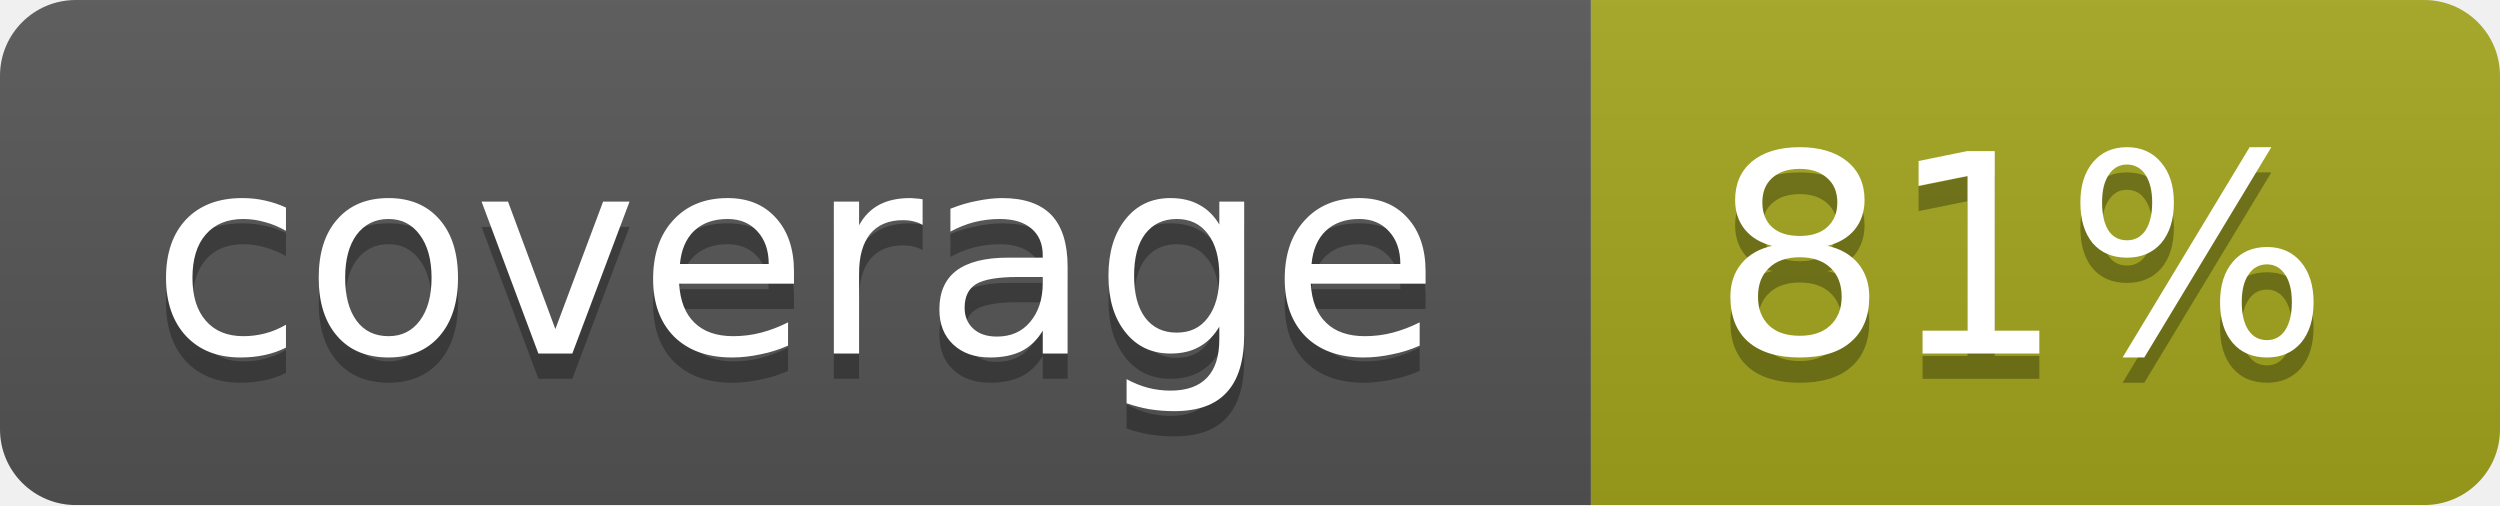
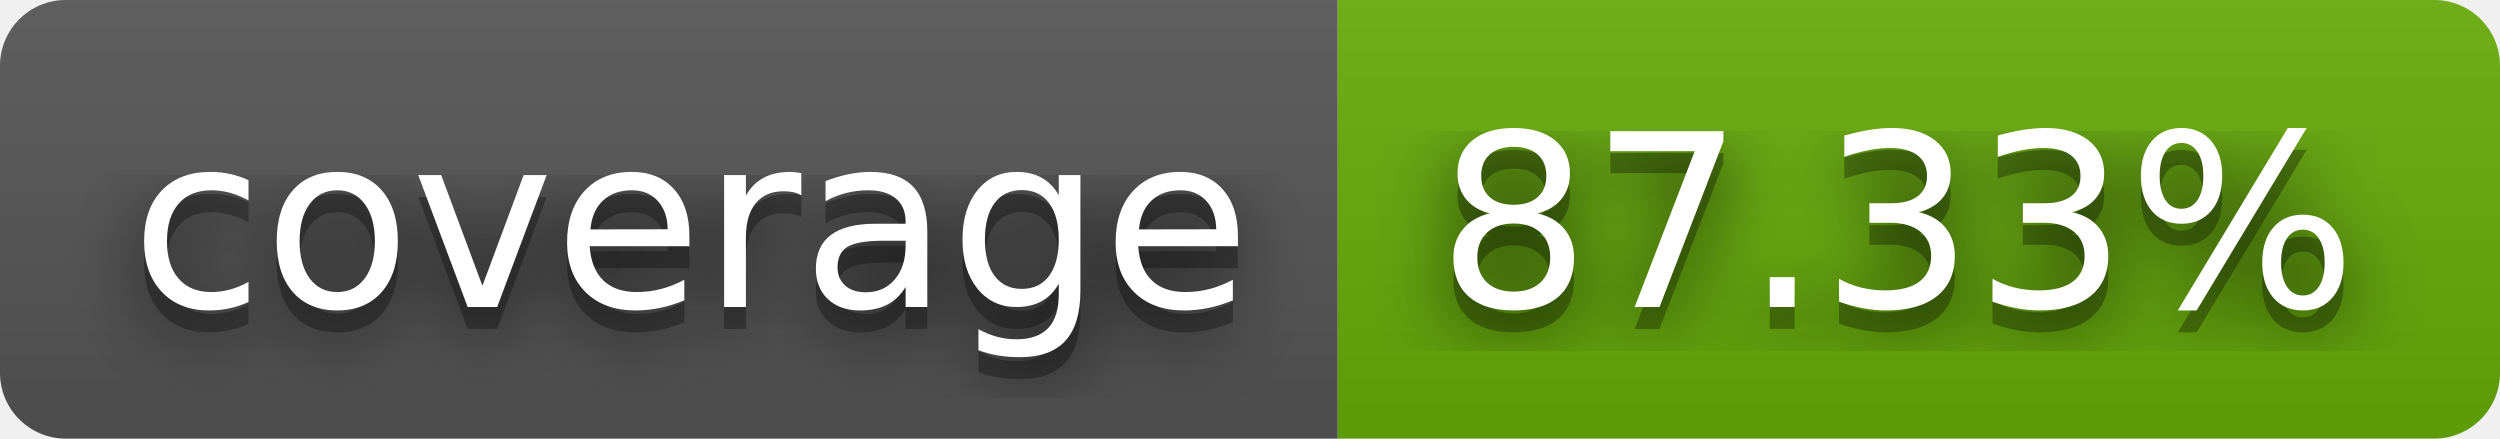
- <svg xmlns="http://www.w3.org/2000/svg" width="99" height="20">
-   <linearGradient id="b" x2="0" y2="100%">
+ <svg xmlns="http://www.w3.org/2000/svg" width="114" height="20" role="img" aria-label="coverage: 87.33%">
+   <filter id="blur">
+     <feGaussianBlur stdDeviation="16" />
+   </filter>
+   <linearGradient id="s" x2="0" y2="100%">
    <stop offset="0" stop-color="#bbb" stop-opacity=".1" />
    <stop offset="1" stop-opacity=".1" />
  </linearGradient>
-   <mask id="a">
-     <rect width="99" height="20" rx="3" fill="#fff" />
-   </mask>
-   <g mask="url(#a)">
-     <path fill="#555" d="M0 0h63v20H0z" />
-     <path fill="#a4a61d" d="M63 0h36v20H63z" />
-     <path fill="url(#b)" d="M0 0h99v20H0z" />
+   <clipPath id="r">
+     <rect width="114" height="20" rx="3" />
+   </clipPath>
+   <g clip-path="url(#r)">
+     <rect width="61" height="20" fill="#555" />
+     <rect x="61" width="53" height="20" fill="#67ac09" />
+     <rect width="114" height="20" fill="url(#s)" />
  </g>
-   <g fill="#fff" text-anchor="middle" font-family="DejaVu Sans,Verdana,Geneva,sans-serif" font-size="11">
-     <text x="31.5" y="15" fill="#010101" fill-opacity=".3">coverage</text>
-     <text x="31.5" y="14">coverage</text>
-     <text x="80" y="15" fill="#010101" fill-opacity=".3">81%</text>
-     <text x="80" y="14">81%</text>
+   <g fill="#fff" text-anchor="middle" font-family="Verdana,Geneva,DejaVu Sans,sans-serif" text-rendering="geometricPrecision" font-size="110">
+     <g transform="scale(.1)">
+       <g aria-hidden="true" fill="#010101">
+         <text x="315" y="150" fill-opacity=".8" filter="url(#blur)" textLength="510">coverage</text>
+         <text x="315" y="150" fill-opacity=".3" textLength="510">coverage</text>
+       </g>
+       <text x="315" y="140" textLength="510">coverage</text>
+     </g>
+     <g transform="scale(.1)">
+       <g aria-hidden="true" fill="#010101">
+         <text x="865" y="150" fill-opacity=".8" filter="url(#blur)" textLength="430">87.33%</text>
+         <text x="865" y="150" fill-opacity=".3" textLength="430">87.33%</text>
+       </g>
+       <text x="865" y="140" textLength="430">87.33%</text>
+     </g>
  </g>
</svg>
